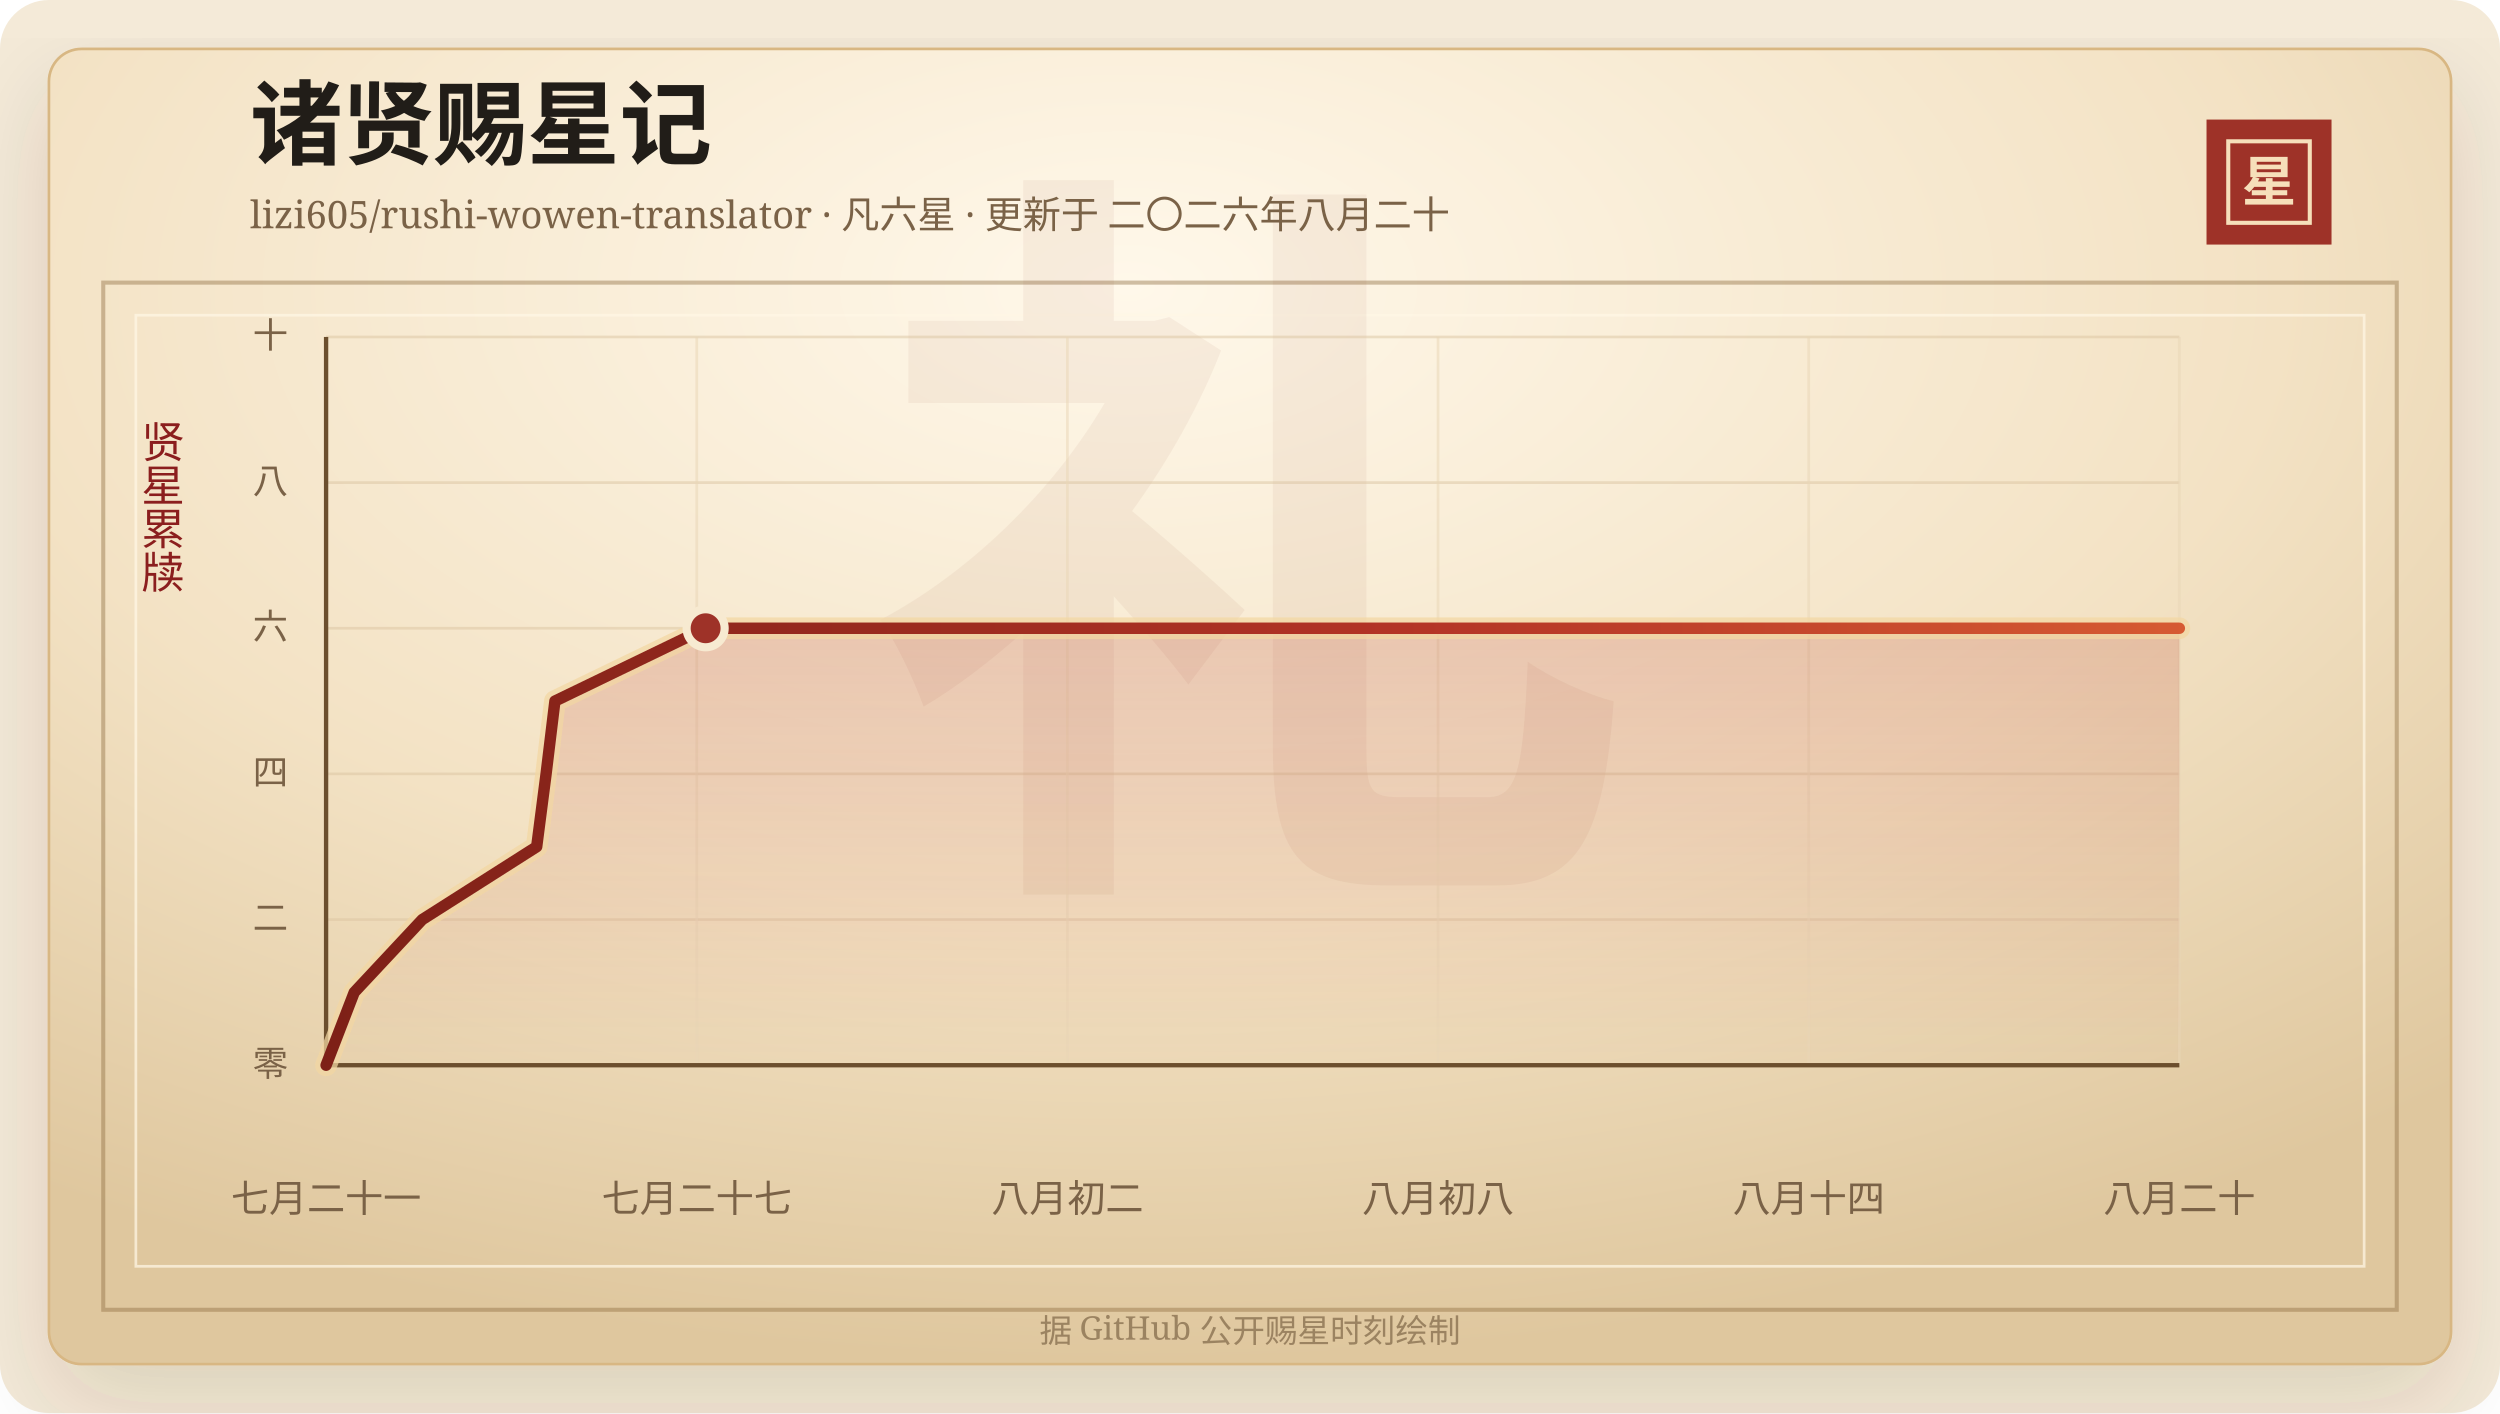
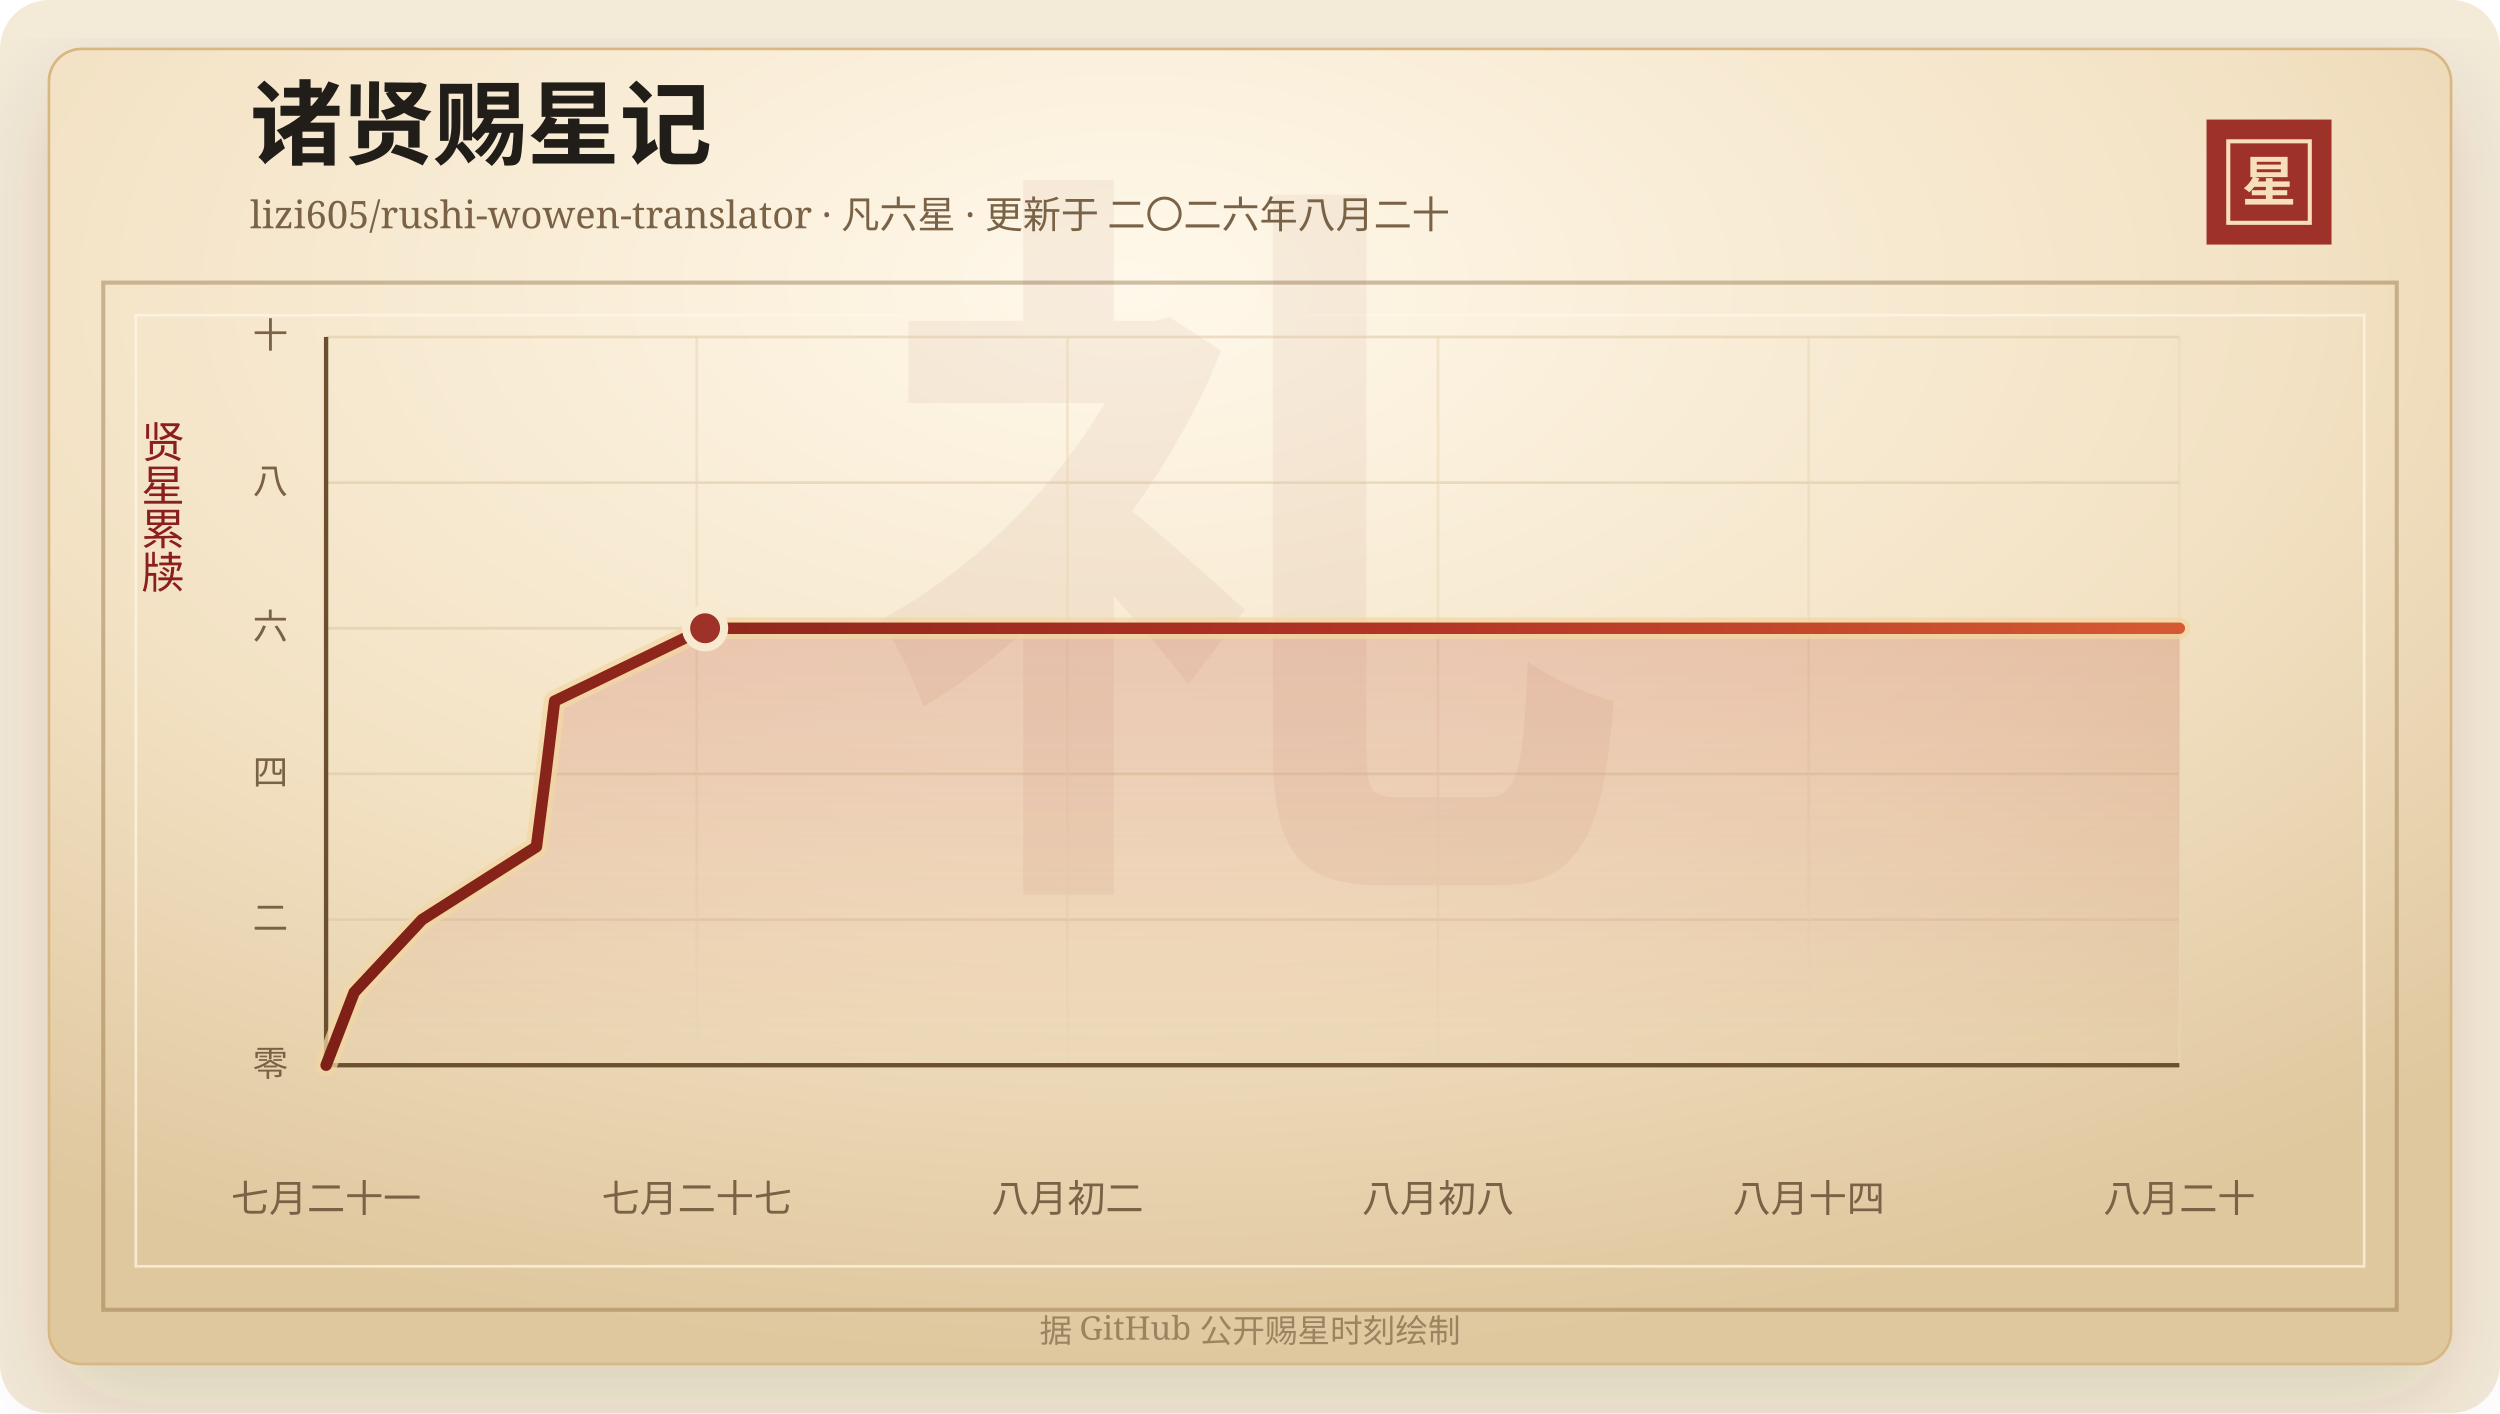
<svg xmlns="http://www.w3.org/2000/svg" width="920" height="520" viewBox="0 0 920 520" role="img" aria-labelledby="title desc">
  <defs>
    <linearGradient id="line" x1="0" x2="1" y1="0" y2="0">
      <stop offset="0%" stop-color="#7d2017" />
      <stop offset="58%" stop-color="#b33426" />
      <stop offset="100%" stop-color="#d65a32" />
    </linearGradient>
    <linearGradient id="area" x1="0" x2="0" y1="0" y2="1">
      <stop offset="0%" stop-color="#b33426" stop-opacity="0.2" />
      <stop offset="100%" stop-color="#b33426" stop-opacity="0" />
    </linearGradient>
    <radialGradient id="paper" cx="45%" cy="18%" r="82%">
      <stop offset="0%" stop-color="#fff8ea" />
      <stop offset="58%" stop-color="#f3e2c4" />
      <stop offset="100%" stop-color="#dfc79e" />
    </radialGradient>
    <filter id="shadow" x="-20%" y="-20%" width="140%" height="140%">
      <feDropShadow dx="0" dy="14" stdDeviation="18" flood-color="#3b2a20" flood-opacity="0.14" />
    </filter>
  </defs>
  <rect width="920" height="520" rx="18" fill="#f4ead8" />
  <rect x="18" y="18" width="884" height="484" rx="12" fill="url(#paper)" stroke="#d8b783" filter="url(#shadow)" />
  <rect x="38" y="104" width="844" height="378" fill="none" stroke="#8c6b3f" stroke-opacity="0.42" stroke-width="1.5" />
  <rect x="50" y="116" width="820" height="350" fill="none" stroke="#fff7e5" stroke-opacity="0.72" />
  <text x="460" y="304" text-anchor="middle" fill="#8c342a" fill-opacity="0.06" font-family="Songti SC, STSong, SimSun, serif" font-size="280" font-weight="700">礼</text>
  <text x="92" y="58" fill="#211d18" font-family="Songti SC, STSong, SimSun, serif" font-size="34" font-weight="700">诸贤赐星记</text>
  <text x="92" y="84" fill="#7a6247" font-family="Songti SC, STSong, SimSun, serif" font-size="14.0">lizi605/rushi-wowen-translator · 凡六星 · 更新于 二〇二六年八月二十</text>
  <rect x="812" y="44" width="46" height="46" fill="#9e3228" />
  <rect x="820" y="52" width="30" height="30" fill="none" stroke="#f6dfba" stroke-width="1.5" />
  <text x="835" y="74" text-anchor="middle" fill="#f6dfba" font-family="Songti SC, STSong, SimSun, serif" font-size="20" font-weight="700">星</text>
  <text x="60" y="166" text-anchor="middle" fill="#8b1e1e" font-family="Songti SC, STSong, SimSun, serif" font-size="16" writing-mode="vertical-rl">贤星累牍</text>
  <line x1="120" y1="392.00" x2="802" y2="392.00" stroke="#d9c29e" stroke-opacity="0.48" />
  <text x="106" y="396.00" text-anchor="end" fill="#7a6247" font-family="Songti SC, STSong, SimSun, serif" font-size="13">零</text>
  <line x1="120" y1="338.40" x2="802" y2="338.40" stroke="#d9c29e" stroke-opacity="0.48" />
  <text x="106" y="342.40" text-anchor="end" fill="#7a6247" font-family="Songti SC, STSong, SimSun, serif" font-size="13">二</text>
  <line x1="120" y1="284.80" x2="802" y2="284.80" stroke="#d9c29e" stroke-opacity="0.48" />
  <text x="106" y="288.80" text-anchor="end" fill="#7a6247" font-family="Songti SC, STSong, SimSun, serif" font-size="13">四</text>
  <line x1="120" y1="231.20" x2="802" y2="231.20" stroke="#d9c29e" stroke-opacity="0.48" />
  <text x="106" y="235.20" text-anchor="end" fill="#7a6247" font-family="Songti SC, STSong, SimSun, serif" font-size="13">六</text>
  <line x1="120" y1="177.60" x2="802" y2="177.60" stroke="#d9c29e" stroke-opacity="0.48" />
  <text x="106" y="181.60" text-anchor="end" fill="#7a6247" font-family="Songti SC, STSong, SimSun, serif" font-size="13">八</text>
  <line x1="120" y1="124.00" x2="802" y2="124.00" stroke="#d9c29e" stroke-opacity="0.48" />
  <text x="106" y="128.00" text-anchor="end" fill="#7a6247" font-family="Songti SC, STSong, SimSun, serif" font-size="13">十</text>
  <line x1="120.00" y1="124" x2="120.00" y2="392" stroke="#ead6b7" stroke-opacity="0.54" />
  <text x="120.00" y="446" text-anchor="middle" fill="#7a6247" font-family="Songti SC, STSong, SimSun, serif" font-size="14">七月二十一</text>
  <line x1="256.40" y1="124" x2="256.40" y2="392" stroke="#ead6b7" stroke-opacity="0.54" />
  <text x="256.40" y="446" text-anchor="middle" fill="#7a6247" font-family="Songti SC, STSong, SimSun, serif" font-size="14">七月二十七</text>
  <line x1="392.80" y1="124" x2="392.80" y2="392" stroke="#ead6b7" stroke-opacity="0.54" />
  <text x="392.80" y="446" text-anchor="middle" fill="#7a6247" font-family="Songti SC, STSong, SimSun, serif" font-size="14">八月初二</text>
  <line x1="529.20" y1="124" x2="529.20" y2="392" stroke="#ead6b7" stroke-opacity="0.54" />
  <text x="529.20" y="446" text-anchor="middle" fill="#7a6247" font-family="Songti SC, STSong, SimSun, serif" font-size="14">八月初八</text>
  <line x1="665.60" y1="124" x2="665.60" y2="392" stroke="#ead6b7" stroke-opacity="0.54" />
  <text x="665.60" y="446" text-anchor="middle" fill="#7a6247" font-family="Songti SC, STSong, SimSun, serif" font-size="14">八月十四</text>
  <line x1="802.00" y1="124" x2="802.00" y2="392" stroke="#ead6b7" stroke-opacity="0.54" />
  <text x="802.00" y="446" text-anchor="middle" fill="#7a6247" font-family="Songti SC, STSong, SimSun, serif" font-size="14">八月二十</text>
  <line x1="120" y1="392" x2="802" y2="392" stroke="#6c4f2e" stroke-width="1.6" />
  <line x1="120" y1="124" x2="120" y2="392" stroke="#6c4f2e" stroke-width="1.6" />
-   <polygon points="120.00,392.00 120.00,392.00 130.35,365.20 155.39,338.40 197.50,311.60 200.96,284.80 204.21,258.00 259.67,231.20 802.00,231.20 802.00,392.00" fill="url(#area)" />
-   <polyline points="120.00,392.00 130.35,365.20 155.39,338.40 197.50,311.60 200.96,284.80 204.21,258.00 259.67,231.20 802.00,231.20" fill="none" stroke="#f3d7a2" stroke-width="8" stroke-linecap="round" stroke-linejoin="round" opacity="0.72" />
-   <polyline points="120.00,392.00 130.35,365.20 155.39,338.40 197.50,311.60 200.96,284.80 204.21,258.00 259.67,231.20 802.00,231.20" fill="none" stroke="url(#line)" stroke-width="4.2" stroke-linecap="round" stroke-linejoin="round" />
-   <circle cx="259.67" cy="231.20" r="7" fill="#9e3228" stroke="#f7ead1" stroke-width="3" />
+   <polygon points="120.00,392.00 120.00,392.00 130.33,365.20 155.34,338.40 197.40,311.60 200.85,284.80 204.09,258.00 259.48,231.20 802.00,231.20 802.00,392.00" fill="url(#area)" />
+   <polyline points="120.00,392.00 130.33,365.20 155.34,338.40 197.40,311.60 200.85,284.80 204.09,258.00 259.48,231.20 802.00,231.20" fill="none" stroke="#f3d7a2" stroke-width="8" stroke-linecap="round" stroke-linejoin="round" opacity="0.72" />
+   <polyline points="120.00,392.00 130.33,365.20 155.34,338.40 197.40,311.60 200.85,284.80 204.09,258.00 259.48,231.20 802.00,231.20" fill="none" stroke="url(#line)" stroke-width="4.2" stroke-linecap="round" stroke-linejoin="round" />
+   <circle cx="259.48" cy="231.20" r="7" fill="#9e3228" stroke="#f7ead1" stroke-width="3" />
  <text x="460" y="494" text-anchor="middle" fill="#9b8361" font-family="Songti SC, STSong, SimSun, serif" font-size="12">据 GitHub 公开赐星时刻绘制</text>
</svg>
